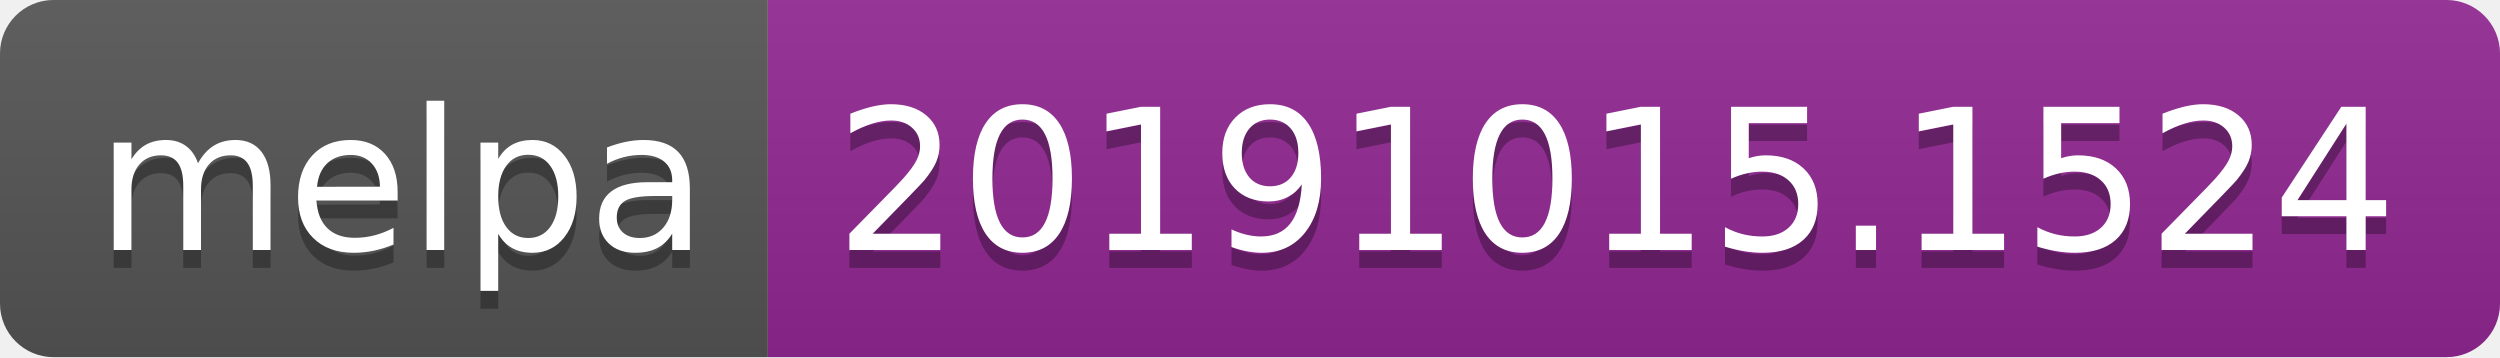
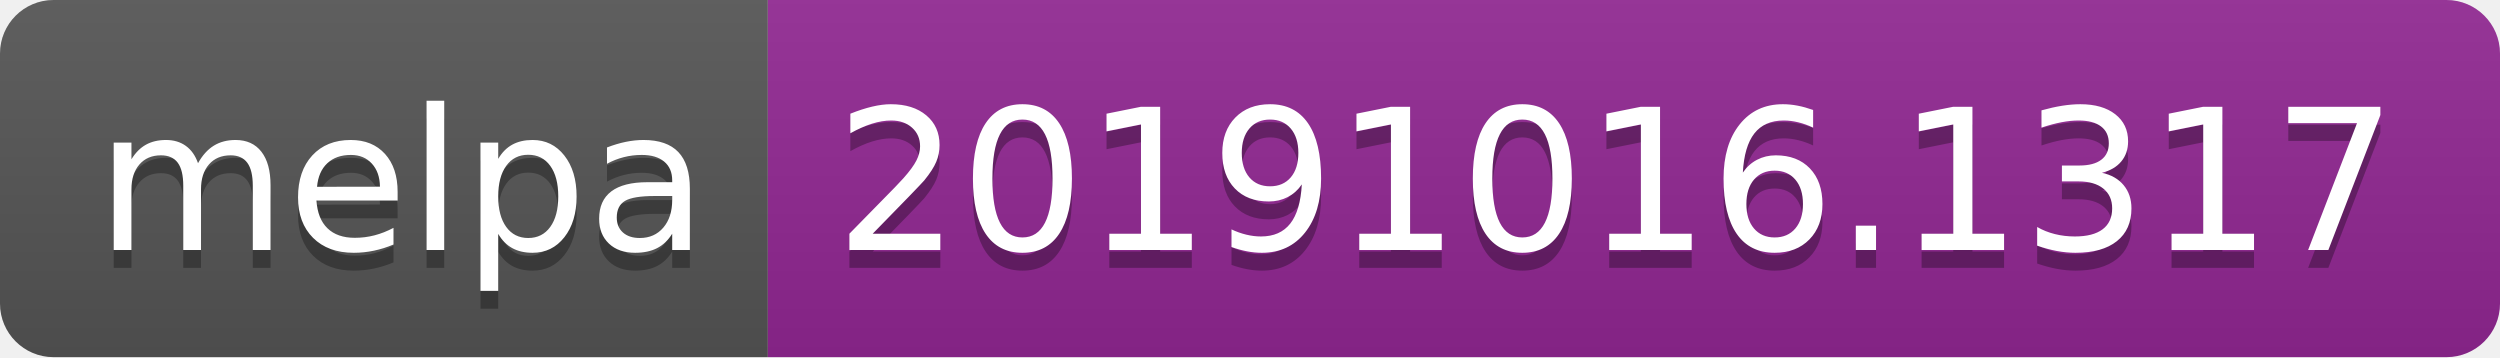
<svg xmlns="http://www.w3.org/2000/svg" width="140" height="20">
  <linearGradient id="b" x2="0" y2="100%">
    <stop offset="0" stop-color="#bbb" stop-opacity=".1" />
    <stop offset="1" stop-opacity=".1" />
  </linearGradient>
  <clipPath id="a">
    <rect width="140" height="20" rx="3" fill="#fff" />
  </clipPath>
  <g clip-path="url(#a)">
    <path fill="#555" d="M0 0h43v20H0z" />
    <path fill="#922793" d="M43 0h97v20H43z" />
    <path fill="url(#b)" d="M0 0h140v20H0z" />
  </g>
  <g fill="#fff" text-anchor="middle" font-family="DejaVu Sans,Verdana,Geneva,sans-serif" font-size="110">
    <text x="225" y="150" fill="#010101" fill-opacity=".3" transform="scale(.1)" textLength="330">melpa</text>
    <text x="225" y="140" transform="scale(.1)" textLength="330">melpa</text>
-     <text x="905" y="150" fill="#010101" fill-opacity=".3" transform="scale(.1)" textLength="870">20191015.1524</text>
-     <text x="905" y="140" transform="scale(.1)" textLength="870">20191015.1524</text>
+     <text x="905" y="150" fill="#010101" fill-opacity=".3" transform="scale(.1)" textLength="870">20191016.1317</text>
+     <text x="905" y="140" transform="scale(.1)" textLength="870">20191016.1317</text>
  </g>
</svg>
